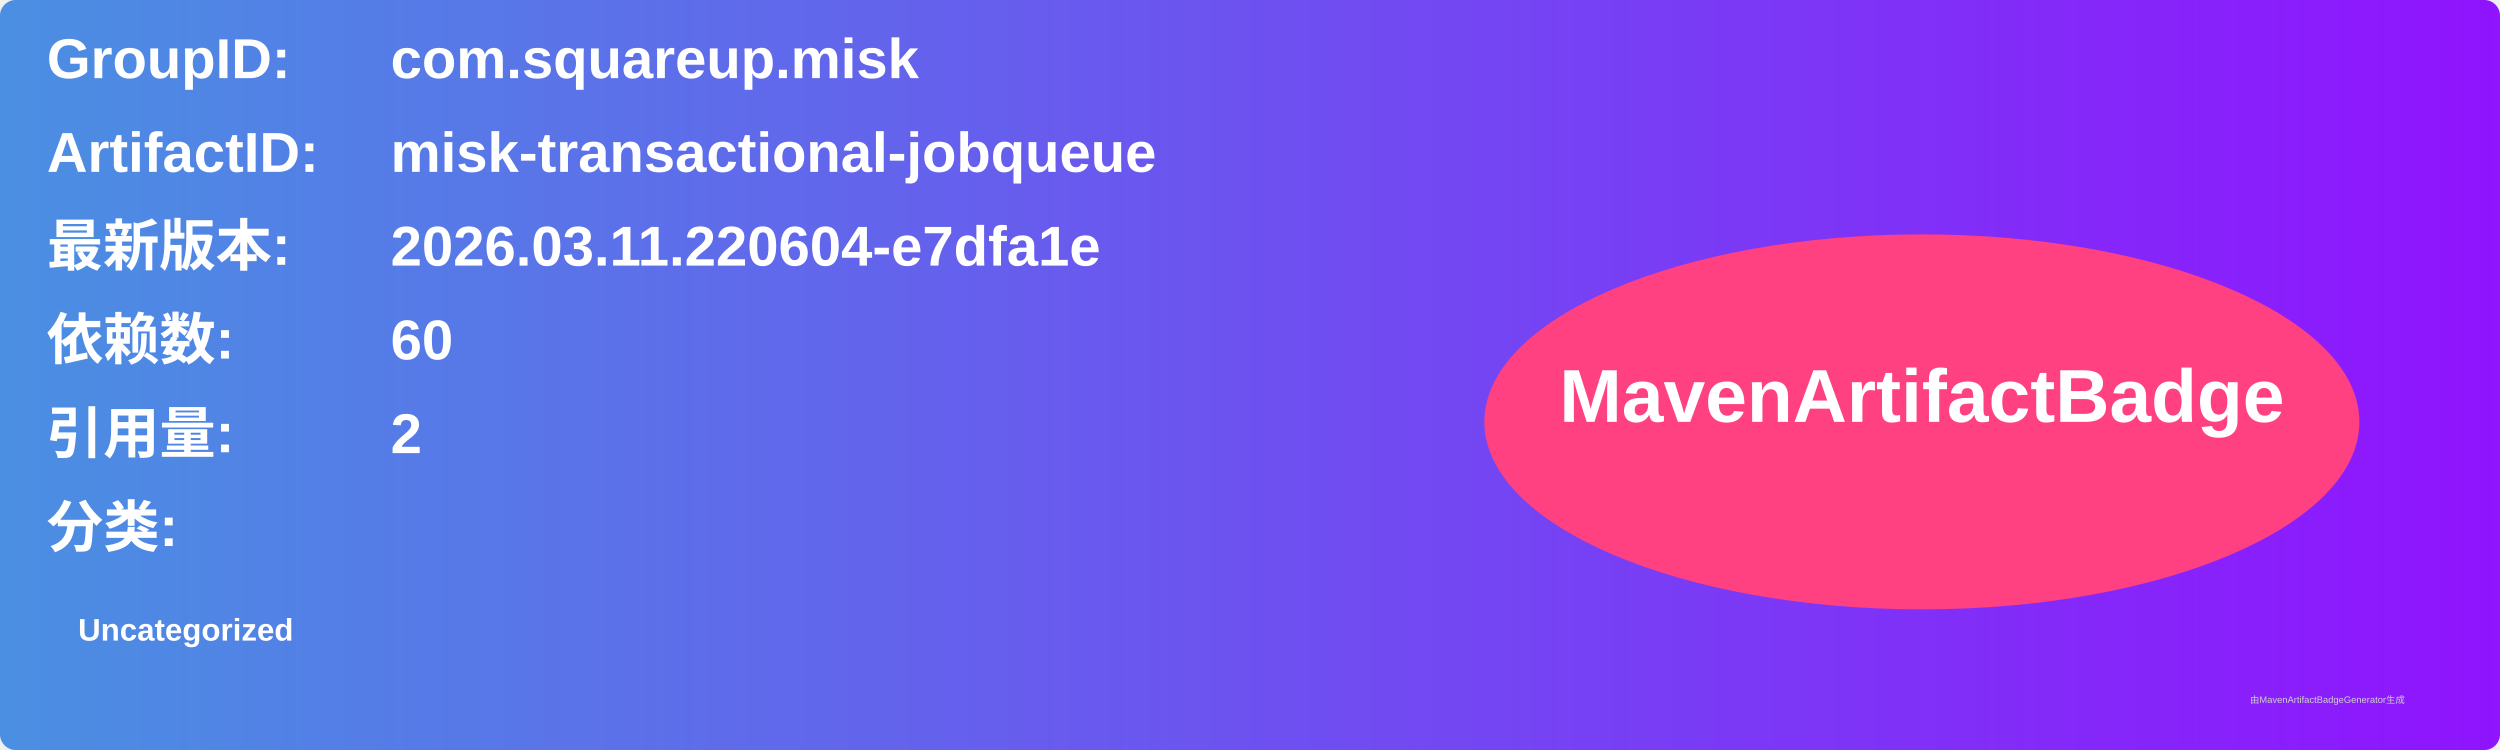
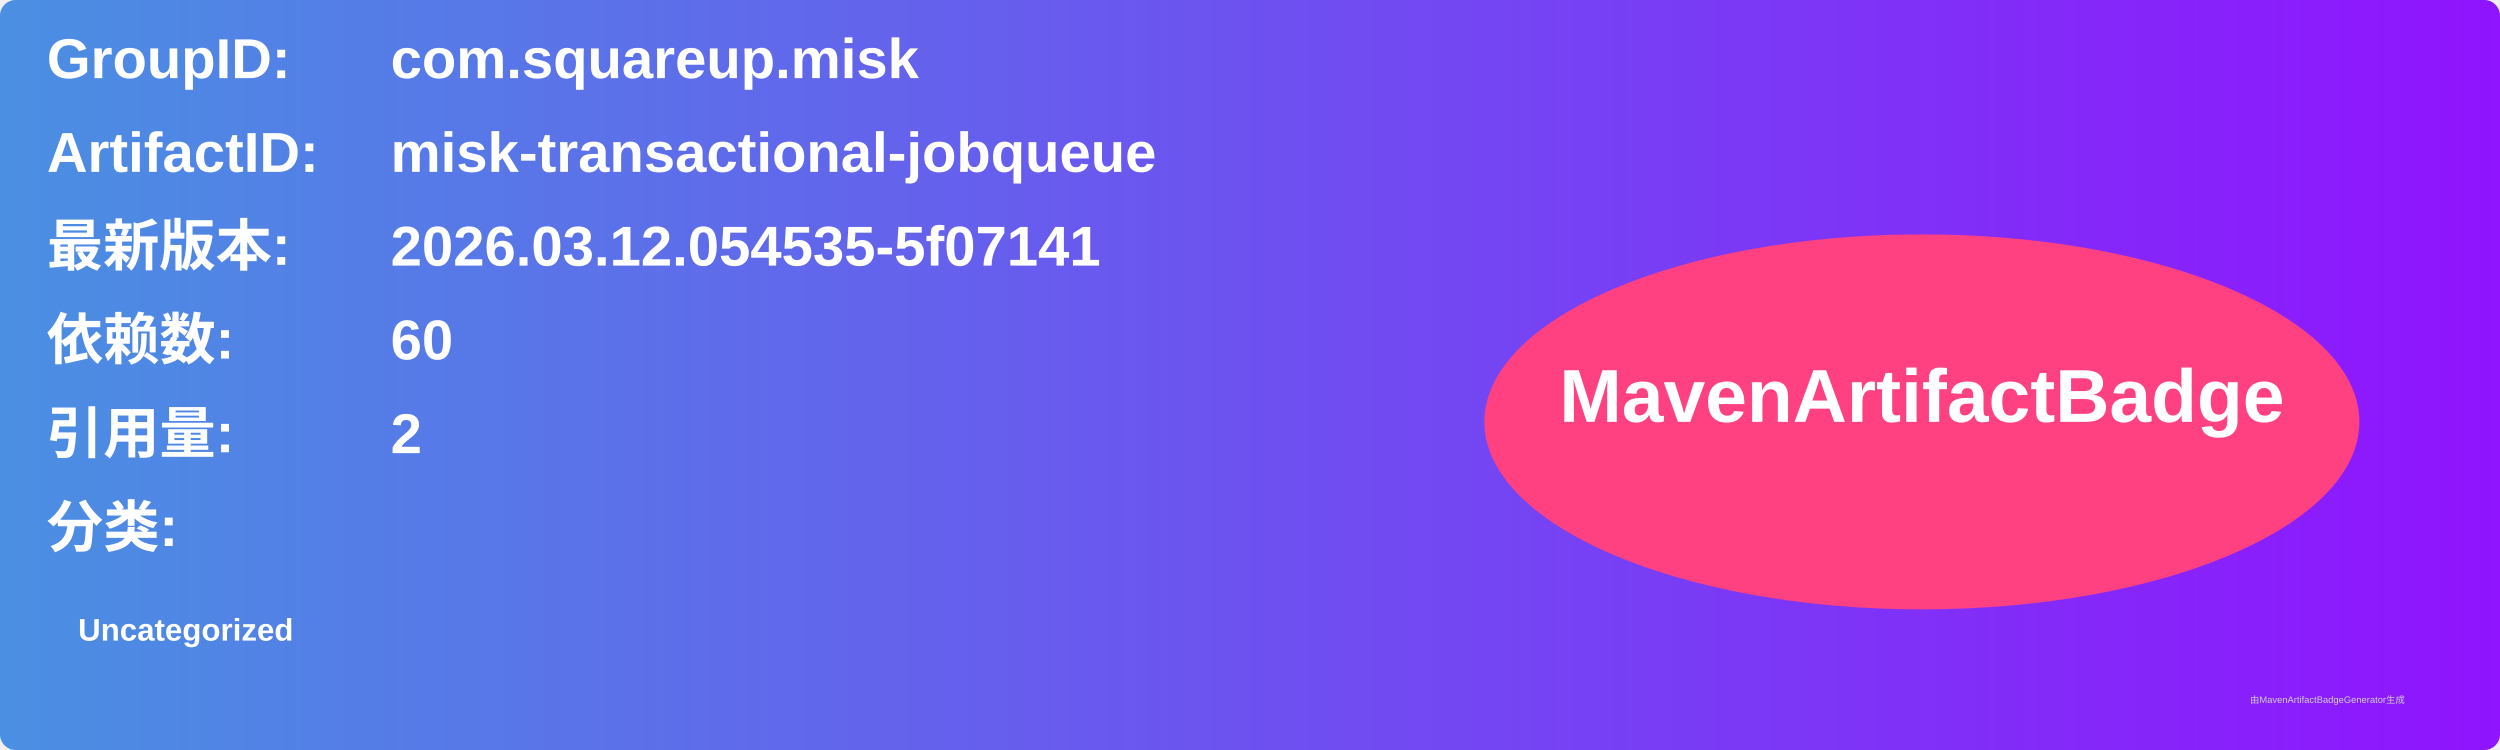
<svg xmlns="http://www.w3.org/2000/svg" width="800" height="240" viewBox="0 0 800 240">
  <linearGradient id="grad" x1="0%" y1="0%" x2="100%" y2="0%">
    <stop offset="0%" stop-color="#4a90e2" />
    <stop offset="100%" stop-color="#9013fe" />
  </linearGradient>
  <rect width="100%" height="100%" rx="5" ry="5" fill="url(#grad)" />
  <g transform="translate(15, 15)">
    <text x="0" y="10" font-family="Arial" font-size="18" fill="white" font-weight="bold" width="260">GroupID:</text>
    <text x="110" y="10" font-family="Arial" font-size="18" fill="white" font-weight="bold" width="460">com.squareup.misk</text>
    <text x="0" y="40" font-family="Arial" font-size="18" fill="white" font-weight="bold" width="260">ArtifactID:</text>
    <text x="110" y="40" font-family="Arial" font-size="18" fill="white" font-weight="bold" width="460">misk-transactional-jobqueue</text>
    <text x="0" y="70" font-family="Arial" font-size="18" fill="white" font-weight="bold">最新版本:</text>
    <text x="110" y="70" font-family="Arial" font-size="18" fill="white" font-weight="bold">
-       <tspan font-weight="bold">2026.03.11.220604-e7dfa1e</tspan>
+       <tspan font-weight="bold">2026.03.12.054535-5f07141</tspan>
    </text>
    <text x="0" y="100" font-family="Arial" font-size="18" fill="white" font-weight="bold">依赖数: </text>
    <text x="110" y="100" font-family="Arial" font-size="18" fill="white">
      <tspan font-weight="bold">60</tspan>
    </text>
    <text x="0" y="130" font-family="Arial" font-size="18" fill="white" font-weight="bold">引用量: </text>
    <text x="110" y="130" font-family="Arial" font-size="18" fill="white">
      <tspan font-weight="bold">2</tspan>
    </text>
    <text x="0" y="160" font-family="Arial" font-size="18" fill="white" font-weight="bold">分类:</text>
    <text x="10" y="190" font-family="Arial" font-size="10" fill="white">
      <tspan font-weight="bold">Uncategorized</tspan>
    </text>
    <ellipse cx="600" cy="120" rx="140" ry="60" fill="#ff4081" />
    <text x="600" y="120" text-anchor="middle" font-family="Arial" font-size="24" fill="white" font-weight="bold">MavenArtifactBadge</text>
  </g>
  <text x="720" y="225" font-family="Arial" font-size="3" fill="#d0d0d0">由MavenArtifactBadgeGenerator生成</text>
</svg>
